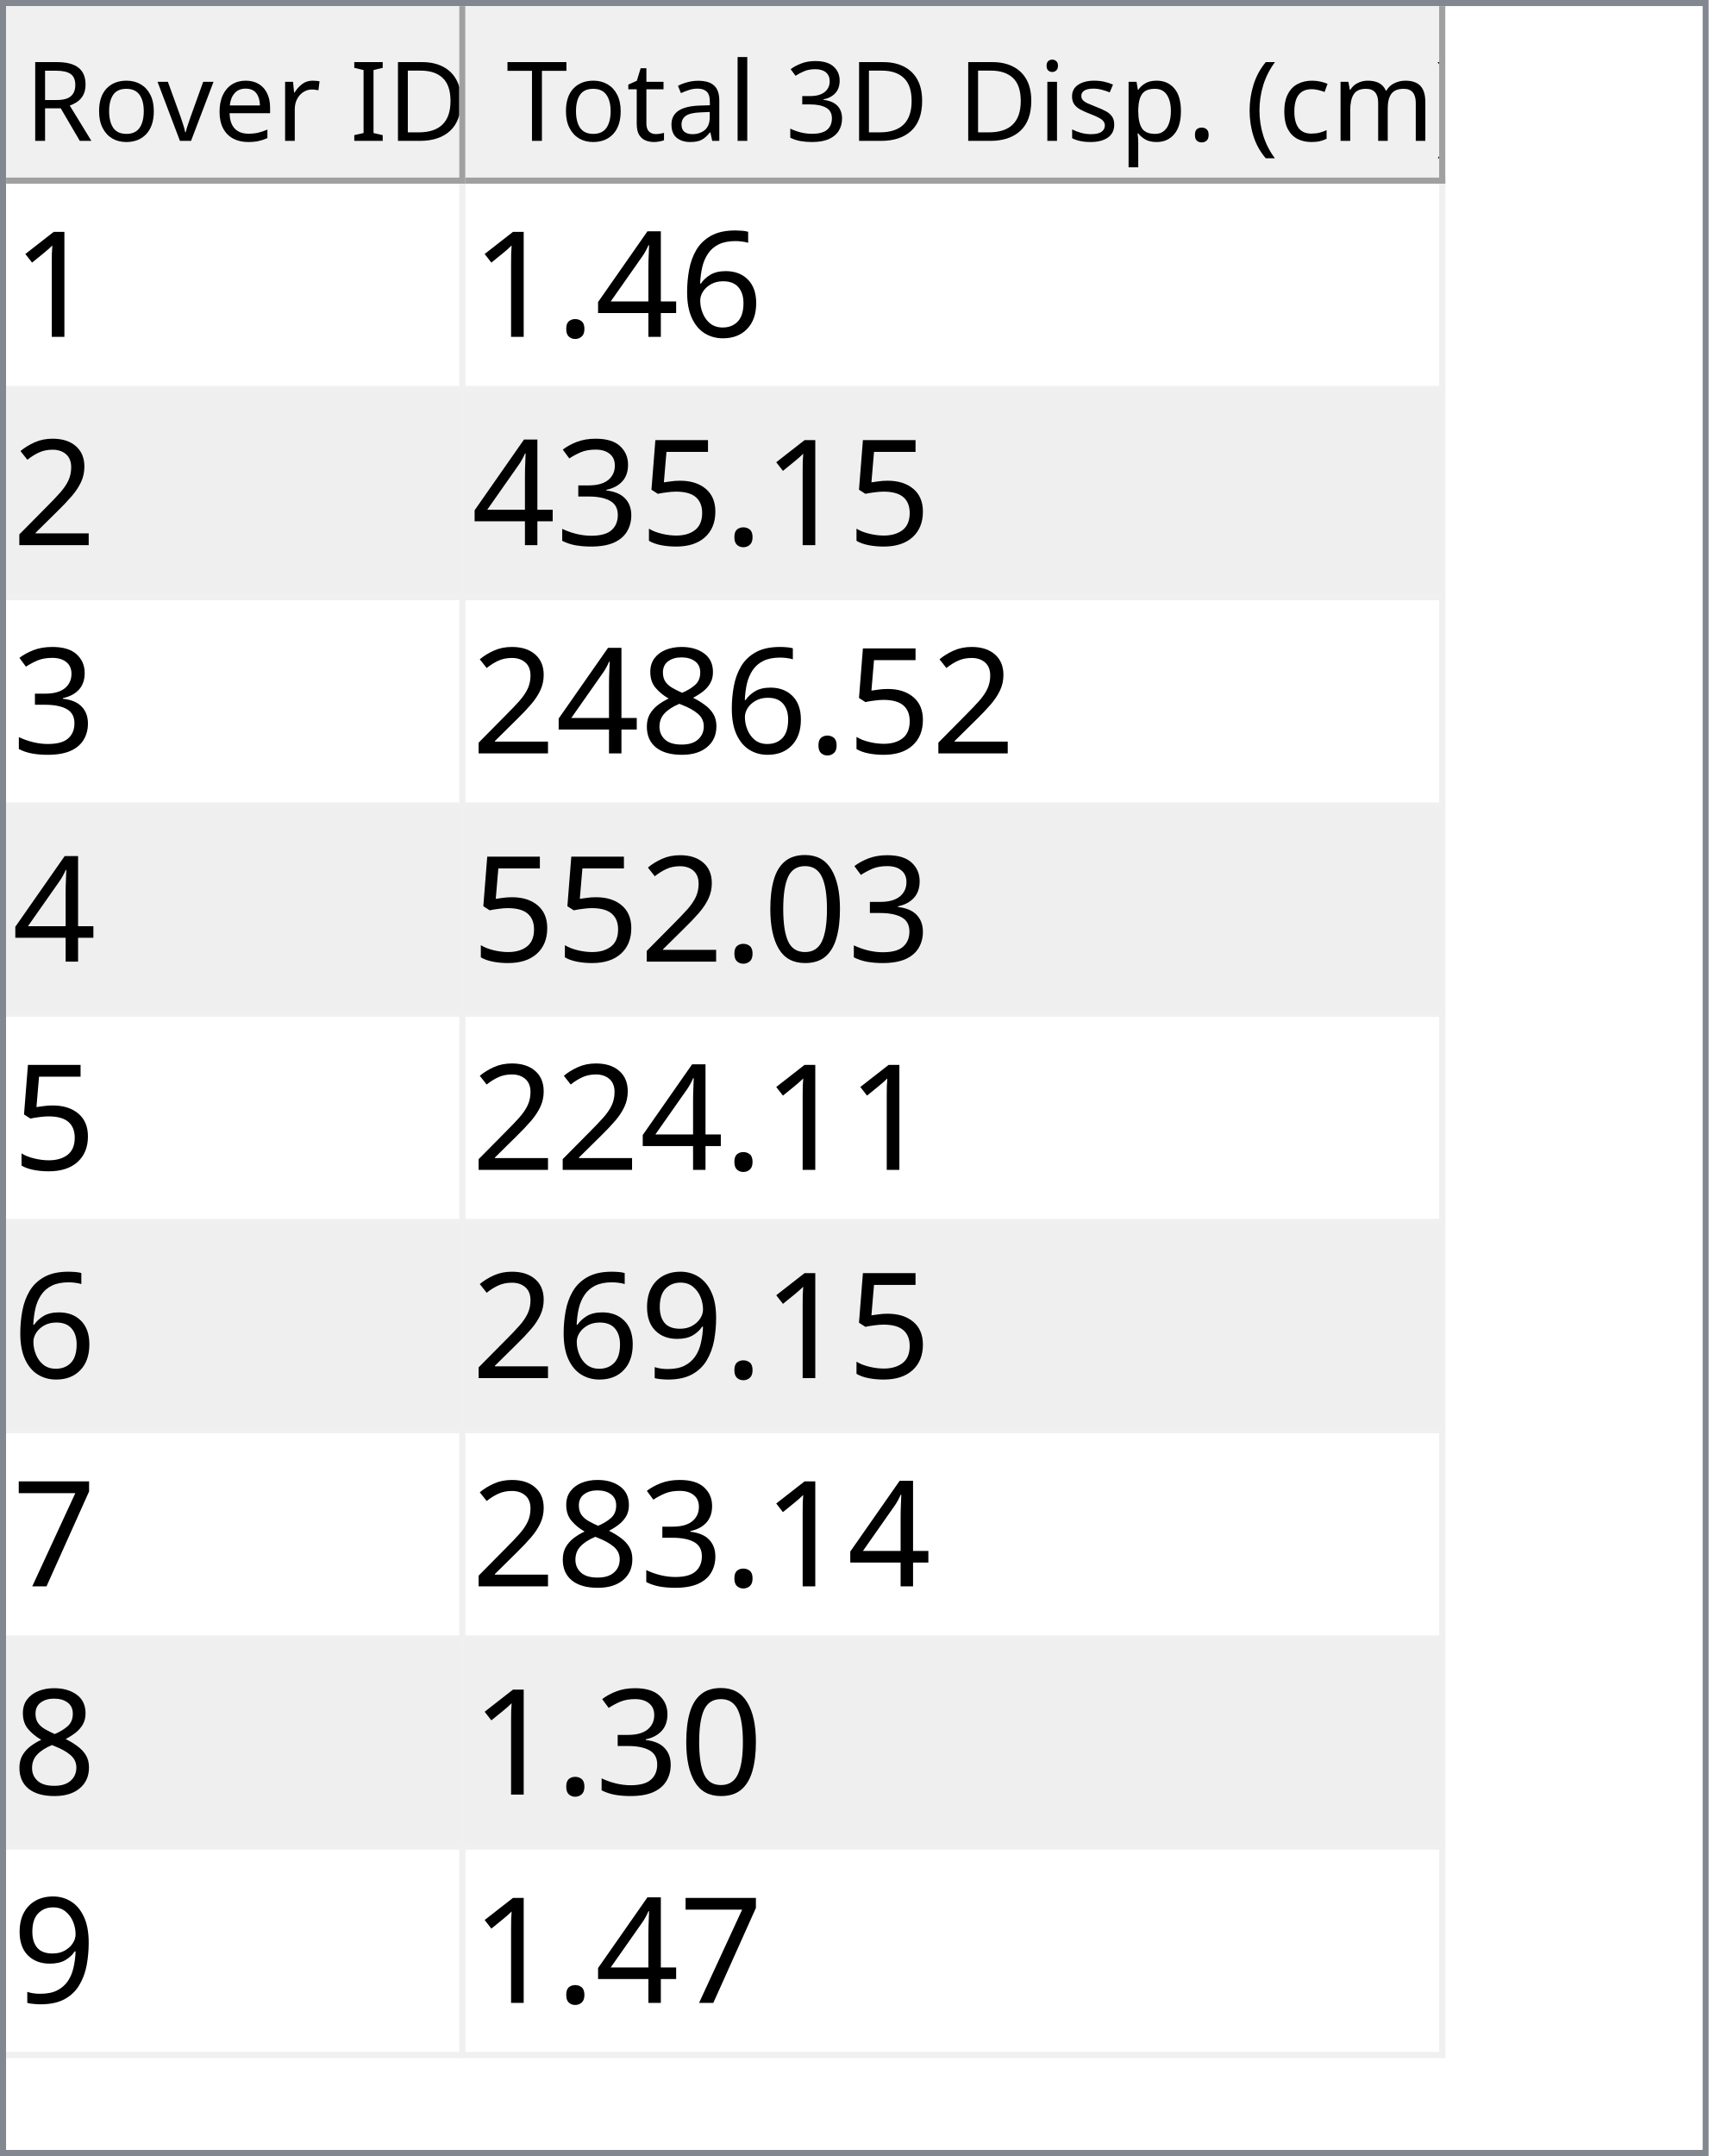
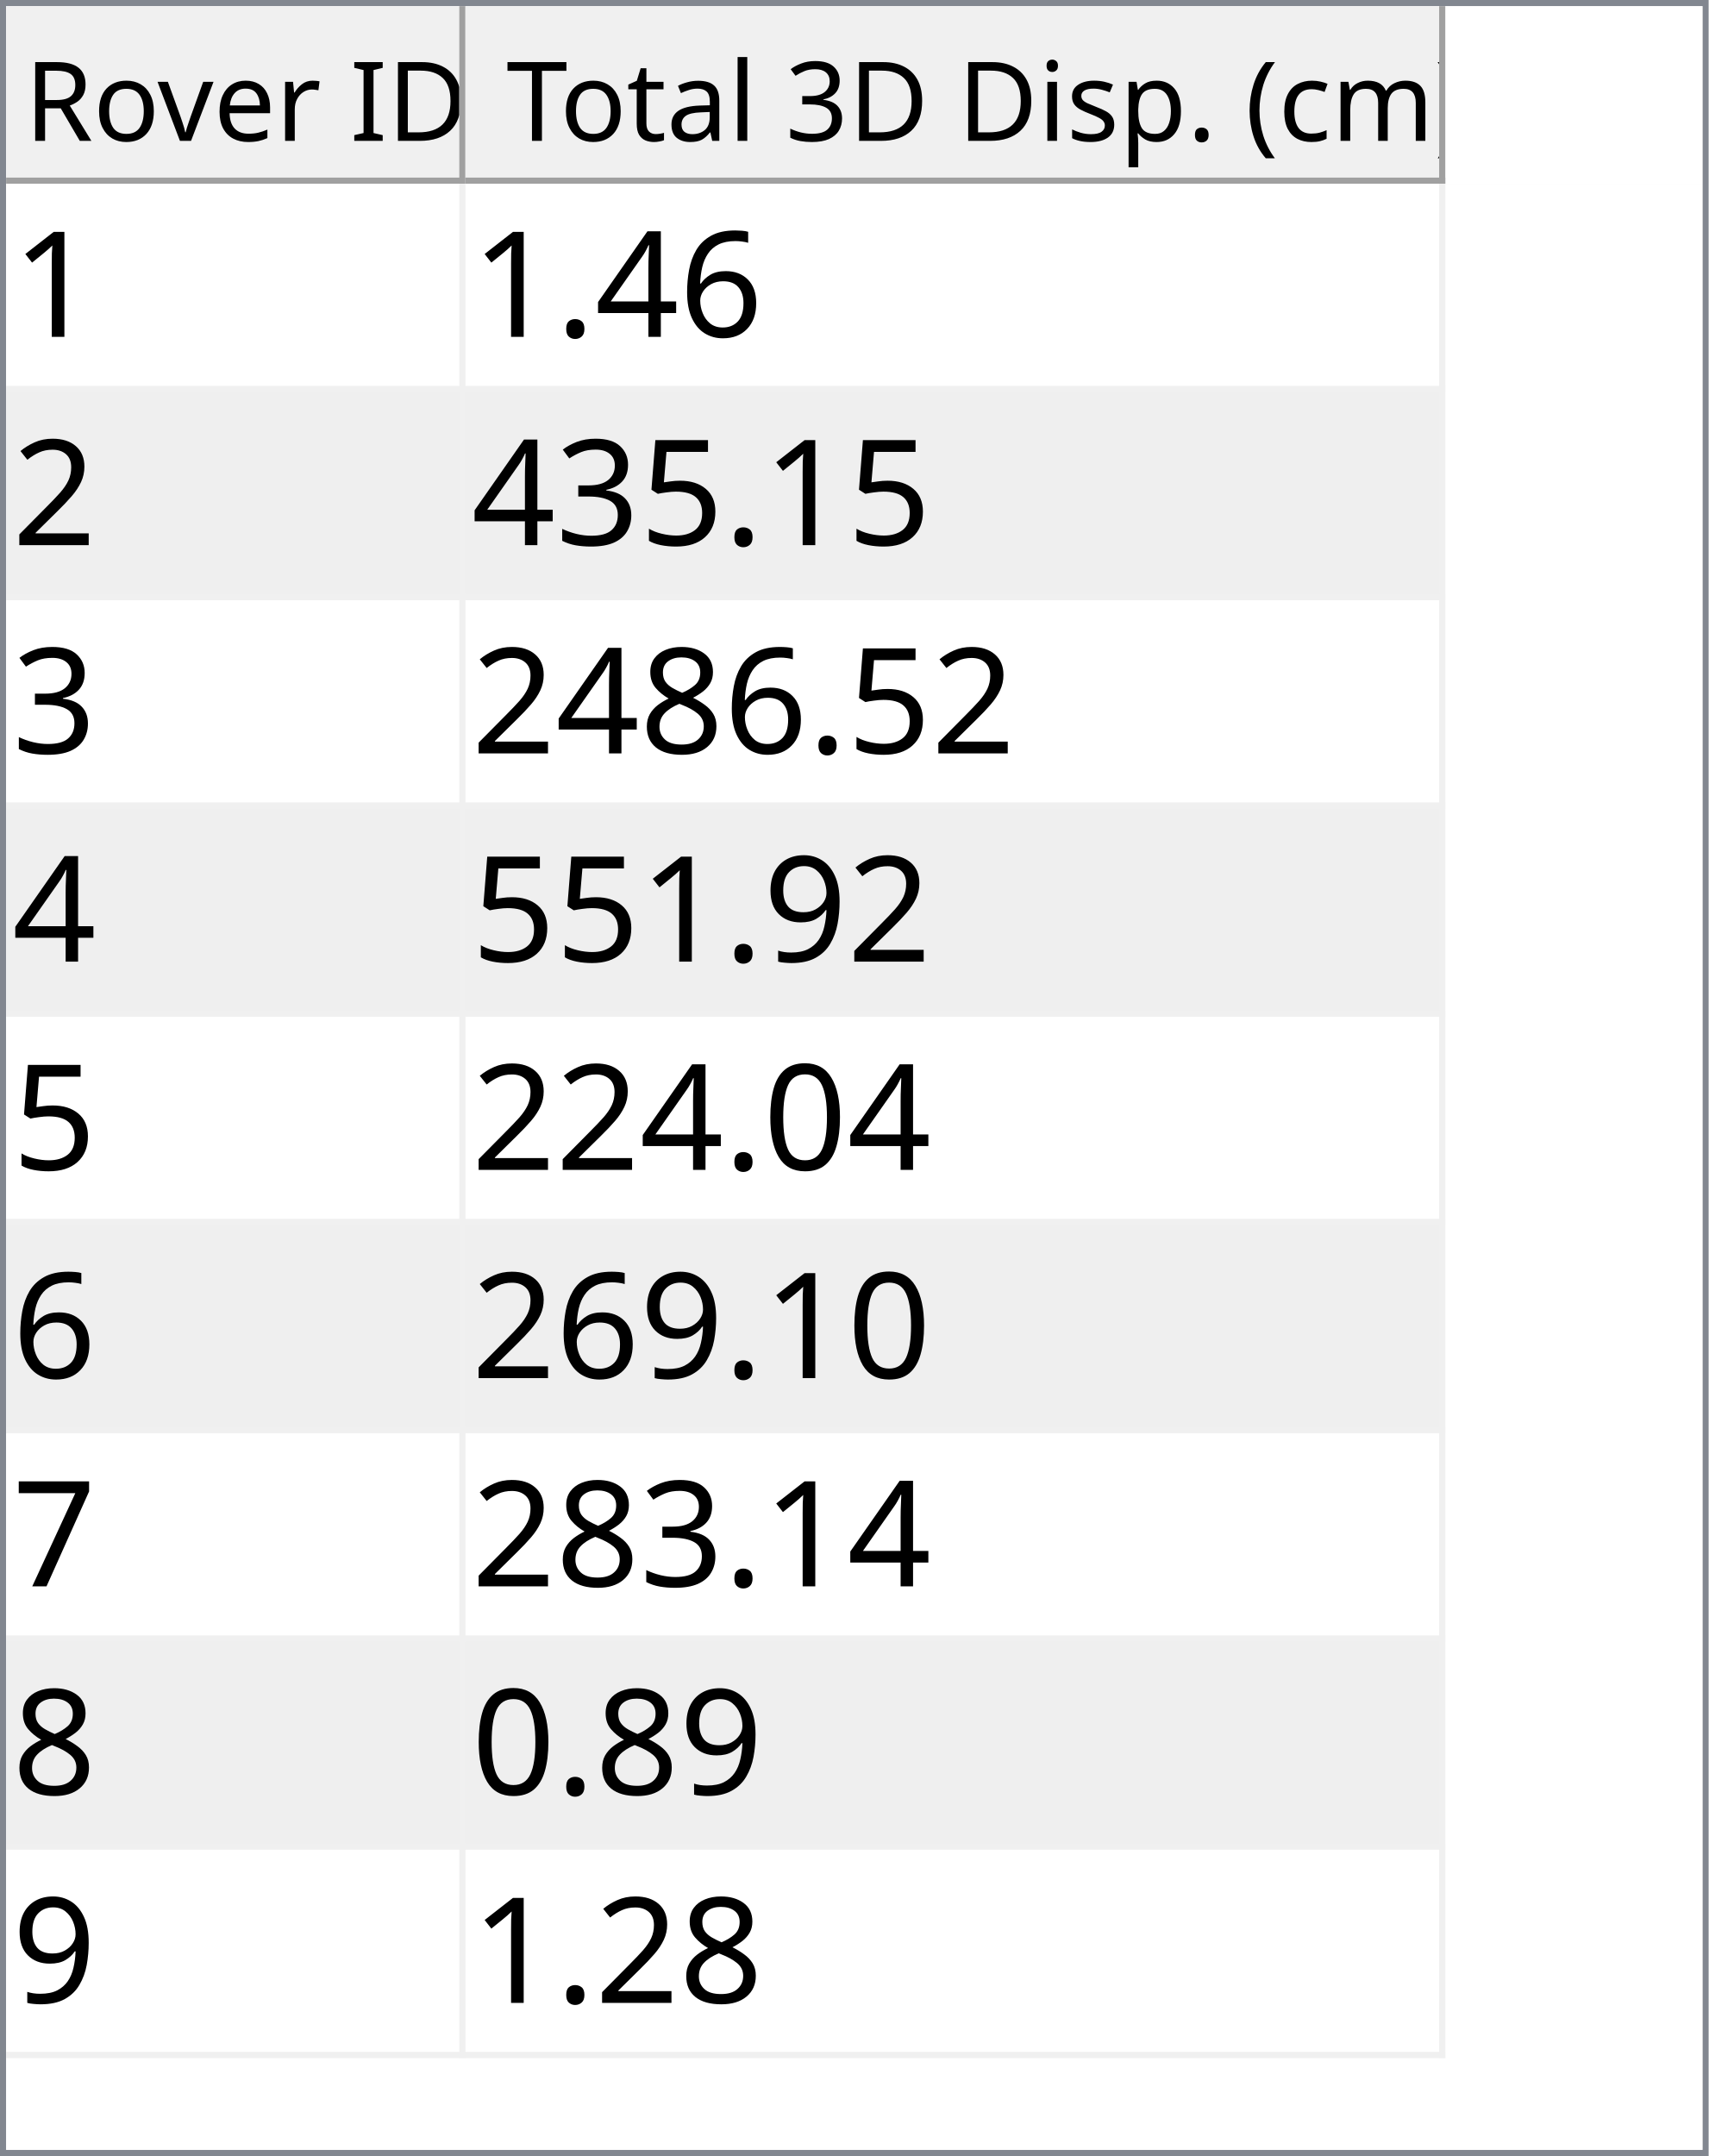
<svg xmlns="http://www.w3.org/2000/svg" style="fill-opacity:1; color-rendering:auto; color-interpolation:auto; text-rendering:auto; stroke:black; stroke-linecap:square; stroke-miterlimit:10; shape-rendering:auto; stroke-opacity:1; fill:black; stroke-dasharray:none; font-weight:normal; stroke-width:1; font-family:'Dialog'; font-style:normal; stroke-linejoin:miter; font-size:12px; stroke-dashoffset:0; image-rendering:auto;" width="279" height="352">
  <defs id="genericDefs" />
  <g>
    <defs id="defs1">
      <clipPath clipPathUnits="userSpaceOnUse" id="clipPath1">
        <path d="M0 0 L279 0 L279 352 L0 352 L0 0 Z" />
      </clipPath>
      <clipPath clipPathUnits="userSpaceOnUse" id="clipPath2">
        <path d="M0 0 L0 352 L279 352 L279 0 Z" />
      </clipPath>
      <clipPath clipPathUnits="userSpaceOnUse" id="clipPath3">
        <path d="M0 0 L0 29 L277 29 L277 0 Z" />
      </clipPath>
      <clipPath clipPathUnits="userSpaceOnUse" id="clipPath4">
        <path d="M0 0 L0 29 L75 29 L75 0 Z" />
      </clipPath>
      <clipPath clipPathUnits="userSpaceOnUse" id="clipPath5">
        <path d="M1 1 L1 28 L74 28 L74 1 Z" />
      </clipPath>
      <clipPath clipPathUnits="userSpaceOnUse" id="clipPath6">
        <path d="M0 0 L0 27 L73 27 L73 0 Z" />
      </clipPath>
      <clipPath clipPathUnits="userSpaceOnUse" id="clipPath7">
        <path d="M-0.5 -0.5 L-0.5 28.5 L74.5 28.5 L74.5 -0.5 Z" />
      </clipPath>
      <clipPath clipPathUnits="userSpaceOnUse" id="clipPath8">
        <path d="M0 0 L0 29 L160 29 L160 0 Z" />
      </clipPath>
      <clipPath clipPathUnits="userSpaceOnUse" id="clipPath9">
        <path d="M1 1 L1 28 L159 28 L159 1 Z" />
      </clipPath>
      <clipPath clipPathUnits="userSpaceOnUse" id="clipPath10">
        <path d="M0 0 L0 27 L158 27 L158 0 Z" />
      </clipPath>
      <clipPath clipPathUnits="userSpaceOnUse" id="clipPath11">
        <path d="M-0.5 -0.5 L-0.5 28.5 L159.5 28.5 L159.5 -0.5 Z" />
      </clipPath>
      <clipPath clipPathUnits="userSpaceOnUse" id="clipPath12">
        <path d="M0 0 L0 321 L277 321 L277 0 Z" />
      </clipPath>
      <clipPath clipPathUnits="userSpaceOnUse" id="clipPath13">
        <path d="M0 0 L0 306 L235 306 L235 0 Z" />
      </clipPath>
      <clipPath clipPathUnits="userSpaceOnUse" id="clipPath14">
        <path d="M-0.5 -0.5 L-0.5 305.5 L234.5 305.5 L234.5 -0.5 Z" />
      </clipPath>
      <clipPath clipPathUnits="userSpaceOnUse" id="clipPath15">
        <path d="M0 0 L0 33 L74 33 L74 0 Z" />
      </clipPath>
      <clipPath clipPathUnits="userSpaceOnUse" id="clipPath16">
        <path d="M0 0 L0 33 L159 33 L159 0 Z" />
      </clipPath>
      <font horiz-adv-x="64.551" id="font1">
        <font-face ascent="107.91" descent="25.098" units-per-em="100" style="font-style:normal; font-family:Segoe UI; font-weight:normal;" />
        <missing-glyph horiz-adv-x="64.551" d="M8.109 0 L8.109 68.266 L56.453 68.266 L56.453 0 L8.109 0 ZM15.328 7.234 L49.219 7.234 L49.219 61.031 L15.328 61.031 L15.328 7.234 Z" />
        <glyph unicode="D" horiz-adv-x="70.117" d="M9.188 0 L9.188 70.016 L28.516 70.016 Q65.531 70.016 65.531 35.891 Q65.531 19.672 55.25 9.836 Q44.969 0 27.734 0 L9.188 0 ZM17.391 62.594 L17.391 7.422 L27.828 7.422 Q41.609 7.422 49.273 14.797 Q56.938 22.172 56.938 35.688 Q56.938 62.594 28.328 62.594 L17.391 62.594 Z" />
        <glyph unicode="I" horiz-adv-x="26.611" d="M17.391 0 L9.188 0 L9.188 70.016 L17.391 70.016 L17.391 0 Z" />
        <glyph unicode=" " horiz-adv-x="27.393" d="" />
        <glyph unicode="r" horiz-adv-x="34.766" d="M34.188 41.891 Q32.078 43.5 28.125 43.5 Q23 43.5 19.555 38.672 Q16.109 33.844 16.109 25.484 L16.109 0 L8.109 0 L8.109 50 L16.109 50 L16.109 39.703 L16.312 39.703 Q18.016 44.969 21.531 47.922 Q25.047 50.875 29.391 50.875 Q32.516 50.875 34.188 50.203 L34.188 41.891 Z" />
        <glyph unicode="e" horiz-adv-x="52.295" d="M48.297 23 L12.984 23 Q13.188 14.656 17.484 10.109 Q21.781 5.562 29.297 5.562 Q37.75 5.562 44.828 11.141 L44.828 3.609 Q38.234 -1.172 27.391 -1.172 Q16.797 -1.172 10.742 5.641 Q4.688 12.453 4.688 24.812 Q4.688 36.469 11.305 43.82 Q17.922 51.172 27.734 51.172 Q37.547 51.172 42.922 44.828 Q48.297 38.484 48.297 27.203 L48.297 23 ZM40.094 29.781 Q40.047 36.719 36.75 40.578 Q33.453 44.438 27.594 44.438 Q21.922 44.438 17.969 40.383 Q14.016 36.328 13.094 29.781 L40.094 29.781 Z" />
        <glyph unicode="v" horiz-adv-x="47.9" d="M47.406 50 L27.484 0 L19.625 0 L0.688 50 L9.469 50 L22.172 13.672 Q23.578 9.672 23.922 6.688 L24.125 6.688 Q24.609 10.453 25.688 13.484 L38.969 50 L47.406 50 Z" />
        <glyph unicode="o" horiz-adv-x="58.594" d="M29 -1.172 Q17.922 -1.172 11.305 5.836 Q4.688 12.844 4.688 24.422 Q4.688 37.016 11.57 44.094 Q18.453 51.172 30.172 51.172 Q41.359 51.172 47.633 44.289 Q53.906 37.406 53.906 25.203 Q53.906 13.234 47.141 6.031 Q40.375 -1.172 29 -1.172 ZM29.594 44.438 Q21.875 44.438 17.383 39.188 Q12.891 33.938 12.891 24.703 Q12.891 15.828 17.43 10.695 Q21.969 5.562 29.594 5.562 Q37.359 5.562 41.531 10.594 Q45.703 15.625 45.703 24.906 Q45.703 34.281 41.531 39.359 Q37.359 44.438 29.594 44.438 Z" />
        <glyph unicode="R" horiz-adv-x="59.814" d="M59.375 0 L49.609 0 L37.891 19.625 Q36.281 22.359 34.766 24.289 Q33.25 26.219 31.664 27.438 Q30.078 28.656 28.25 29.219 Q26.422 29.781 24.125 29.781 L17.391 29.781 L17.391 0 L9.188 0 L9.188 70.016 L30.078 70.016 Q34.672 70.016 38.555 68.867 Q42.438 67.719 45.289 65.375 Q48.141 63.031 49.758 59.547 Q51.375 56.062 51.375 51.375 Q51.375 47.703 50.273 44.656 Q49.172 41.609 47.148 39.211 Q45.125 36.812 42.266 35.133 Q39.406 33.453 35.844 32.516 L35.844 32.328 Q37.594 31.547 38.891 30.547 Q40.188 29.547 41.359 28.18 Q42.531 26.812 43.68 25.078 Q44.828 23.344 46.234 21.047 L59.375 0 ZM17.391 62.594 L17.391 37.203 L28.516 37.203 Q31.594 37.203 34.203 38.133 Q36.812 39.062 38.719 40.797 Q40.625 42.531 41.703 45.047 Q42.781 47.562 42.781 50.688 Q42.781 56.297 39.141 59.445 Q35.5 62.594 28.609 62.594 L17.391 62.594 Z" />
        <glyph unicode=")" horiz-adv-x="30.176" d="M8.297 -15.922 L1.172 -15.922 Q16.406 2.344 16.406 26.812 Q16.406 51.469 1.078 70.016 L8.297 70.016 Q23.531 52.156 23.531 26.703 Q23.531 1.375 8.297 -15.922 Z" />
        <glyph unicode="m" horiz-adv-x="86.133" d="M79.109 0 L71.094 0 L71.094 28.719 Q71.094 37.016 68.531 40.727 Q65.969 44.438 59.906 44.438 Q54.781 44.438 51.195 39.75 Q47.609 35.062 47.609 28.516 L47.609 0 L39.594 0 L39.594 29.688 Q39.594 44.438 28.219 44.438 Q22.953 44.438 19.531 40.016 Q16.109 35.594 16.109 28.516 L16.109 0 L8.109 0 L8.109 50 L16.109 50 L16.109 42.094 L16.312 42.094 Q21.625 51.172 31.844 51.172 Q36.969 51.172 40.773 48.312 Q44.578 45.453 46 40.828 Q51.562 51.172 62.594 51.172 Q79.109 51.172 79.109 30.812 L79.109 0 Z" />
        <glyph unicode="c" horiz-adv-x="46.191" d="M42.188 2.297 Q36.422 -1.172 28.516 -1.172 Q17.828 -1.172 11.258 5.789 Q4.688 12.75 4.688 23.828 Q4.688 36.188 11.766 43.68 Q18.844 51.172 30.672 51.172 Q37.25 51.172 42.281 48.734 L42.281 40.531 Q36.719 44.438 30.375 44.438 Q22.703 44.438 17.797 38.945 Q12.891 33.453 12.891 24.516 Q12.891 15.719 17.508 10.641 Q22.125 5.562 29.891 5.562 Q36.422 5.562 42.188 9.906 L42.188 2.297 Z" />
        <glyph unicode="(" horiz-adv-x="30.176" d="M29.109 -15.922 L21.969 -15.922 Q6.844 1.375 6.844 26.703 Q6.844 52.156 21.969 70.016 L29.203 70.016 Q13.875 51.469 13.875 26.812 Q13.875 2.344 29.109 -15.922 Z" />
        <glyph unicode="." horiz-adv-x="21.68" d="M10.891 -1.078 Q8.641 -1.078 7.055 0.539 Q5.469 2.156 5.469 4.391 Q5.469 6.641 7.055 8.273 Q8.641 9.906 10.891 9.906 Q13.188 9.906 14.797 8.273 Q16.406 6.641 16.406 4.391 Q16.406 2.156 14.797 0.539 Q13.188 -1.078 10.891 -1.078 Z" />
        <glyph unicode="p" horiz-adv-x="58.789" d="M16.312 7.234 L16.109 7.234 L16.109 -23 L8.109 -23 L8.109 50 L16.109 50 L16.109 41.219 L16.312 41.219 Q22.219 51.172 33.594 51.172 Q43.266 51.172 48.688 44.461 Q54.109 37.75 54.109 26.469 Q54.109 13.922 48 6.375 Q41.891 -1.172 31.297 -1.172 Q21.578 -1.172 16.312 7.234 ZM16.109 27.391 L16.109 20.406 Q16.109 14.203 20.141 9.883 Q24.172 5.562 30.375 5.562 Q37.641 5.562 41.773 11.133 Q45.906 16.703 45.906 26.609 Q45.906 34.969 42.047 39.703 Q38.188 44.438 31.594 44.438 Q24.609 44.438 20.359 39.578 Q16.109 34.719 16.109 27.391 Z" />
        <glyph unicode="s" horiz-adv-x="42.432" d="M5.078 1.812 L5.078 10.406 Q11.625 5.562 19.484 5.562 Q30.031 5.562 30.031 12.594 Q30.031 14.594 29.125 15.992 Q28.219 17.391 26.68 18.461 Q25.141 19.531 23.07 20.383 Q21 21.234 18.609 22.172 Q15.281 23.484 12.766 24.828 Q10.25 26.172 8.57 27.859 Q6.891 29.547 6.031 31.695 Q5.172 33.844 5.172 36.719 Q5.172 40.234 6.789 42.945 Q8.406 45.656 11.086 47.484 Q13.766 49.312 17.211 50.242 Q20.656 51.172 24.312 51.172 Q30.812 51.172 35.938 48.922 L35.938 40.828 Q30.422 44.438 23.25 44.438 Q21 44.438 19.195 43.922 Q17.391 43.406 16.094 42.477 Q14.797 41.547 14.086 40.258 Q13.375 38.969 13.375 37.406 Q13.375 35.453 14.086 34.133 Q14.797 32.812 16.164 31.789 Q17.531 30.766 19.484 29.938 Q21.438 29.109 23.922 28.125 Q27.25 26.859 29.883 25.516 Q32.516 24.172 34.375 22.484 Q36.234 20.797 37.234 18.602 Q38.234 16.406 38.234 13.375 Q38.234 9.672 36.602 6.938 Q34.969 4.203 32.234 2.398 Q29.5 0.594 25.93 -0.289 Q22.359 -1.172 18.453 -1.172 Q10.75 -1.172 5.078 1.812 Z" />
        <glyph unicode="i" horiz-adv-x="24.219" d="M12.203 62.703 Q10.062 62.703 8.547 64.164 Q7.031 65.625 7.031 67.875 Q7.031 70.125 8.547 71.609 Q10.062 73.094 12.203 73.094 Q14.406 73.094 15.945 71.609 Q17.484 70.125 17.484 67.875 Q17.484 65.719 15.945 64.211 Q14.406 62.703 12.203 62.703 ZM16.109 0 L8.109 0 L8.109 50 L16.109 50 L16.109 0 Z" />
        <glyph unicode="3" horiz-adv-x="53.906" d="M46.531 19.828 Q46.531 15.094 44.75 11.211 Q42.969 7.328 39.719 4.57 Q36.469 1.812 31.93 0.297 Q27.391 -1.219 21.922 -1.219 Q11.922 -1.219 6 2.594 L6 11.188 Q13.094 5.609 22.219 5.609 Q25.875 5.609 28.828 6.539 Q31.781 7.469 33.906 9.227 Q36.031 10.984 37.18 13.477 Q38.328 15.969 38.328 19.094 Q38.328 32.812 18.797 32.812 L12.984 32.812 L12.984 39.594 L18.5 39.594 Q35.797 39.594 35.797 52.484 Q35.797 64.406 22.609 64.406 Q15.188 64.406 8.688 59.422 L8.688 67.188 Q15.375 71.188 24.609 71.188 Q29 71.188 32.57 69.969 Q36.141 68.75 38.68 66.555 Q41.219 64.359 42.609 61.281 Q44 58.203 44 54.5 Q44 40.672 30.031 36.719 L30.031 36.531 Q33.594 36.141 36.625 34.797 Q39.656 33.453 41.852 31.305 Q44.047 29.156 45.289 26.25 Q46.531 23.344 46.531 19.828 Z" />
        <glyph unicode="l" horiz-adv-x="24.219" d="M16.109 0 L8.109 0 L8.109 74.031 L16.109 74.031 L16.109 0 Z" />
        <glyph unicode="a" horiz-adv-x="50.879" d="M43.891 0 L35.891 0 L35.891 7.812 L35.688 7.812 Q30.469 -1.172 20.312 -1.172 Q12.844 -1.172 8.617 2.781 Q4.391 6.734 4.391 13.281 Q4.391 27.297 20.906 29.594 L35.891 31.688 Q35.891 44.438 25.594 44.438 Q16.547 44.438 9.281 38.281 L9.281 46.484 Q16.656 51.172 26.266 51.172 Q43.891 51.172 43.891 32.516 L43.891 0 ZM35.891 25.297 L23.828 23.641 Q18.266 22.859 15.43 20.875 Q12.594 18.891 12.594 13.875 Q12.594 10.203 15.211 7.883 Q17.828 5.562 22.172 5.562 Q28.125 5.562 32.008 9.742 Q35.891 13.922 35.891 20.312 L35.891 25.297 Z" />
        <glyph unicode="t" horiz-adv-x="33.887" d="M31.297 0.484 Q28.469 -1.078 23.828 -1.078 Q10.688 -1.078 10.688 13.578 L10.688 43.172 L2.094 43.172 L2.094 50 L10.688 50 L10.688 62.203 L18.703 64.797 L18.703 50 L31.297 50 L31.297 43.172 L18.703 43.172 L18.703 14.984 Q18.703 9.969 20.414 7.82 Q22.125 5.672 26.078 5.672 Q29.109 5.672 31.297 7.328 L31.297 0.484 Z" />
        <glyph unicode="T" horiz-adv-x="52.393" d="M50.594 62.594 L30.375 62.594 L30.375 0 L22.172 0 L22.172 62.594 L2 62.594 L2 70.016 L50.594 70.016 L50.594 62.594 Z" />
      </font>
      <font horiz-adv-x="75.0" id="font2">
        <font-face ascent="100.537" descent="21.973" units-per-em="100" style="font-style:normal; font-family:sans-serif; font-weight:normal;" />
        <missing-glyph horiz-adv-x="75.0" d="M12.5 0 L12.5 62.5 L62.5 62.5 L62.5 0 L12.5 0 ZM14.062 1.562 L60.938 1.562 L60.938 60.938 L14.062 60.938 L14.062 1.562 Z" />
        <glyph unicode="1" horiz-adv-x="55.615" d="M37.25 0 L28.469 0 L28.469 56 Q25.297 52.984 20.141 49.953 Q14.984 46.922 10.891 45.406 L10.891 53.906 Q18.266 57.375 23.781 62.305 Q29.297 67.234 31.594 71.875 L37.25 71.875 L37.25 0 Z" />
        <glyph unicode="6" horiz-adv-x="55.615" d="M49.75 54.047 L41.016 53.375 Q39.844 58.547 37.703 60.891 Q34.125 64.656 28.906 64.656 Q24.703 64.656 21.531 62.312 Q17.391 59.281 14.992 53.469 Q12.594 47.656 12.5 36.922 Q15.672 41.75 20.266 44.094 Q24.859 46.438 29.891 46.438 Q38.672 46.438 44.852 39.969 Q51.031 33.5 51.031 23.25 Q51.031 16.5 48.125 10.719 Q45.219 4.938 40.141 1.859 Q35.062 -1.219 28.609 -1.219 Q17.625 -1.219 10.695 6.859 Q3.766 14.938 3.766 33.5 Q3.766 54.25 11.422 63.672 Q18.109 71.875 29.438 71.875 Q37.891 71.875 43.289 67.141 Q48.688 62.406 49.75 54.047 ZM13.875 23.188 Q13.875 18.656 15.797 14.508 Q17.719 10.359 21.188 8.18 Q24.656 6 28.469 6 Q34.031 6 38.039 10.492 Q42.047 14.984 42.047 22.703 Q42.047 30.125 38.086 34.398 Q34.125 38.672 28.125 38.672 Q22.172 38.672 18.023 34.398 Q13.875 30.125 13.875 23.188 Z" />
        <glyph unicode="4" horiz-adv-x="55.615" d="M32.328 0 L32.328 17.141 L1.266 17.141 L1.266 25.203 L33.938 71.578 L41.109 71.578 L41.109 25.203 L50.781 25.203 L50.781 17.141 L41.109 17.141 L41.109 0 L32.328 0 ZM32.328 25.203 L32.328 57.469 L9.906 25.203 L32.328 25.203 Z" />
        <glyph unicode="." horiz-adv-x="27.783" d="M9.078 0 L9.078 10.016 L19.094 10.016 L19.094 0 L9.078 0 Z" />
        <glyph unicode="2" horiz-adv-x="55.615" d="M50.344 8.453 L50.344 0 L3.031 0 Q2.938 3.172 4.047 6.109 Q5.859 10.938 9.836 15.625 Q13.812 20.312 21.344 26.469 Q33.016 36.031 37.117 41.625 Q41.219 47.219 41.219 52.203 Q41.219 57.422 37.477 61.008 Q33.734 64.594 27.734 64.594 Q21.391 64.594 17.578 60.789 Q13.766 56.984 13.719 50.25 L4.688 51.172 Q5.609 61.281 11.664 66.578 Q17.719 71.875 27.938 71.875 Q38.234 71.875 44.242 66.164 Q50.25 60.453 50.25 52 Q50.25 47.703 48.492 43.555 Q46.734 39.406 42.656 34.812 Q38.578 30.219 29.109 22.219 Q21.188 15.578 18.945 13.211 Q16.703 10.844 15.234 8.453 L50.344 8.453 Z" />
        <glyph unicode="5" horiz-adv-x="55.615" d="M4.156 18.75 L13.375 19.531 Q14.406 12.797 18.141 9.398 Q21.875 6 27.156 6 Q33.5 6 37.891 10.789 Q42.281 15.578 42.281 23.484 Q42.281 31 38.062 35.352 Q33.844 39.703 27 39.703 Q22.75 39.703 19.336 37.773 Q15.922 35.844 13.969 32.766 L5.719 33.844 L12.641 70.609 L48.25 70.609 L48.25 62.203 L19.672 62.203 L15.828 42.969 Q22.266 47.469 29.344 47.469 Q38.719 47.469 45.164 40.969 Q51.609 34.469 51.609 24.266 Q51.609 14.547 45.953 7.469 Q39.062 -1.219 27.156 -1.219 Q17.391 -1.219 11.211 4.25 Q5.031 9.719 4.156 18.75 Z" />
        <glyph unicode="3" horiz-adv-x="55.615" d="M4.203 18.891 L12.984 20.062 Q14.5 12.594 18.141 9.297 Q21.781 6 27 6 Q33.203 6 37.477 10.297 Q41.75 14.594 41.75 20.953 Q41.75 27 37.797 30.93 Q33.844 34.859 27.734 34.859 Q25.25 34.859 21.531 33.891 L22.516 41.609 Q23.391 41.5 23.922 41.5 Q29.547 41.5 34.039 44.43 Q38.531 47.359 38.531 53.469 Q38.531 58.297 35.258 61.477 Q31.984 64.656 26.812 64.656 Q21.688 64.656 18.266 61.43 Q14.844 58.203 13.875 51.766 L5.078 53.328 Q6.688 62.156 12.398 67.016 Q18.109 71.875 26.609 71.875 Q32.469 71.875 37.398 69.359 Q42.328 66.844 44.945 62.5 Q47.562 58.156 47.562 53.266 Q47.562 48.641 45.07 44.828 Q42.578 41.016 37.703 38.766 Q44.047 37.312 47.562 32.695 Q51.078 28.078 51.078 21.141 Q51.078 11.766 44.242 5.25 Q37.406 -1.266 26.953 -1.266 Q17.531 -1.266 11.305 4.352 Q5.078 9.969 4.203 18.891 Z" />
        <glyph unicode="8" horiz-adv-x="55.615" d="M17.672 38.812 Q12.203 40.828 9.57 44.539 Q6.938 48.25 6.938 53.422 Q6.938 61.234 12.555 66.555 Q18.172 71.875 27.484 71.875 Q36.859 71.875 42.578 66.43 Q48.297 60.984 48.297 53.172 Q48.297 48.188 45.68 44.508 Q43.062 40.828 37.75 38.812 Q44.344 36.672 47.781 31.883 Q51.219 27.094 51.219 20.453 Q51.219 11.281 44.727 5.031 Q38.234 -1.219 27.641 -1.219 Q17.047 -1.219 10.547 5.055 Q4.047 11.328 4.047 20.703 Q4.047 27.688 7.594 32.398 Q11.141 37.109 17.672 38.812 ZM15.922 53.719 Q15.922 48.641 19.195 45.414 Q22.469 42.188 27.688 42.188 Q32.766 42.188 36.016 45.383 Q39.266 48.578 39.266 53.219 Q39.266 58.062 35.914 61.359 Q32.562 64.656 27.594 64.656 Q22.562 64.656 19.242 61.43 Q15.922 58.203 15.922 53.719 ZM13.094 20.656 Q13.094 16.891 14.875 13.375 Q16.656 9.859 20.172 7.93 Q23.688 6 27.734 6 Q34.031 6 38.133 10.055 Q42.234 14.109 42.234 20.359 Q42.234 26.703 38.016 30.859 Q33.797 35.016 27.438 35.016 Q21.234 35.016 17.164 30.914 Q13.094 26.812 13.094 20.656 Z" />
+         <glyph unicode="9" horiz-adv-x="55.615" d="M5.469 16.547 L13.922 17.328 Q14.984 11.375 18.016 8.688 Q21.047 6 25.781 6 Q29.828 6 32.883 7.859 Q35.938 9.719 37.891 12.82 Q39.844 15.922 41.164 21.195 Q42.484 26.469 42.484 31.938 Q42.484 32.516 42.438 33.688 Q39.797 29.5 35.234 26.883 Q30.672 24.266 25.344 24.266 Q16.453 24.266 10.305 30.711 Q4.156 37.156 4.156 47.703 Q4.156 58.594 10.578 65.234 Q17 71.875 26.656 71.875 Q33.641 71.875 39.43 68.117 Q45.219 64.359 48.219 57.398 Q51.219 50.438 51.219 37.25 Q51.219 23.531 48.242 15.406 Q45.266 7.281 39.383 3.031 Q33.5 -1.219 25.594 -1.219 Q17.188 -1.219 11.867 3.445 Q6.547 8.109 5.469 16.547 ZM41.453 48.141 Q41.453 55.719 37.43 60.156 Q33.406 64.594 27.734 64.594 Q21.875 64.594 17.531 59.812 Q13.188 55.031 13.188 47.406 Q13.188 40.578 17.312 36.305 Q21.438 32.031 27.484 32.031 Q33.594 32.031 37.523 36.305 Q41.453 40.578 41.453 48.141 Z" />
        <glyph unicode="0" horiz-adv-x="55.615" d="M4.156 35.297 Q4.156 48 6.766 55.742 Q9.375 63.484 14.523 67.68 Q19.672 71.875 27.484 71.875 Q33.25 71.875 37.594 69.555 Q41.938 67.234 44.773 62.867 Q47.609 58.5 49.219 52.227 Q50.828 45.953 50.828 35.297 Q50.828 22.703 48.242 14.969 Q45.656 7.234 40.508 3.008 Q35.359 -1.219 27.484 -1.219 Q17.141 -1.219 11.234 6.203 Q4.156 15.141 4.156 35.297 ZM13.188 35.297 Q13.188 17.672 17.312 11.836 Q21.438 6 27.484 6 Q33.547 6 37.672 11.859 Q41.797 17.719 41.797 35.297 Q41.797 52.984 37.672 58.789 Q33.547 64.594 27.391 64.594 Q21.344 64.594 17.719 59.469 Q13.188 52.938 13.188 35.297 Z" />
-         <glyph unicode="9" horiz-adv-x="55.615" d="M5.469 16.547 L13.922 17.328 Q14.984 11.375 18.016 8.688 Q21.047 6 25.781 6 Q29.828 6 32.883 7.859 Q35.938 9.719 37.891 12.82 Q39.844 15.922 41.164 21.195 Q42.484 26.469 42.484 31.938 Q42.484 32.516 42.438 33.688 Q39.797 29.5 35.234 26.883 Q30.672 24.266 25.344 24.266 Q16.453 24.266 10.305 30.711 Q4.156 37.156 4.156 47.703 Q4.156 58.594 10.578 65.234 Q17 71.875 26.656 71.875 Q33.641 71.875 39.43 68.117 Q45.219 64.359 48.219 57.398 Q51.219 50.438 51.219 37.25 Q51.219 23.531 48.242 15.406 Q45.266 7.281 39.383 3.031 Q33.5 -1.219 25.594 -1.219 Q17.188 -1.219 11.867 3.445 Q6.547 8.109 5.469 16.547 ZM41.453 48.141 Q41.453 55.719 37.43 60.156 Q33.406 64.594 27.734 64.594 Q21.875 64.594 17.531 59.812 Q13.188 55.031 13.188 47.406 Q13.188 40.578 17.312 36.305 Q21.438 32.031 27.484 32.031 Q33.594 32.031 37.523 36.305 Q41.453 40.578 41.453 48.141 Z" />
        <glyph unicode="7" horiz-adv-x="55.615" d="M4.734 62.203 L4.734 70.656 L51.078 70.656 L51.078 63.812 Q44.234 56.547 37.523 44.484 Q30.812 32.422 27.156 19.672 Q24.516 10.688 23.781 0 L14.75 0 Q14.891 8.453 18.062 20.414 Q21.234 32.375 27.172 43.484 Q33.109 54.594 39.797 62.203 L4.734 62.203 Z" />
      </font>
    </defs>
    <g style="fill:white; stroke:white;">
      <rect x="0" y="0" width="279" style="clip-path:url(#clipPath1); stroke:none;" height="352" />
    </g>
    <g style="fill:white; text-rendering:optimizeSpeed; color-rendering:optimizeSpeed; image-rendering:optimizeSpeed; shape-rendering:crispEdges; stroke:white; color-interpolation:sRGB;">
      <rect x="0" width="279" height="352" y="0" style="stroke:none;" />
      <path style="stroke:none;" d="M0 353 L279 353 L279 0 L0 0 Z" />
    </g>
    <g style="fill:rgb(240,240,240); font-size:18px; font-family:'Segoe UI'; stroke:rgb(240,240,240);">
      <rect x="0" y="0" width="279" style="clip-path:url(#clipPath2); stroke:none;" height="352" />
    </g>
    <g style="fill:rgb(130,135,144); font-size:18px; font-family:'Segoe UI'; stroke:rgb(130,135,144);">
      <path d="M0 0 L279 0 L279 352 L0 352 L0 0 ZM1 1 L278 1 L278 351 L1 351 L1 1 Z" style="fill-rule:evenodd; clip-path:url(#clipPath2); stroke:none;" />
    </g>
    <g style="fill:white; font-size:18px; font-family:'Segoe UI'; stroke:white;" transform="translate(1,1)">
      <rect x="0" y="0" width="277" style="clip-path:url(#clipPath3); stroke:none;" height="29" />
    </g>
    <g style="fill:rgb(240,240,240); font-size:18px; font-family:'Segoe UI'; stroke:rgb(240,240,240);" transform="translate(1,1)">
      <rect x="0" y="0" width="75" style="clip-path:url(#clipPath4); stroke:none;" height="29" />
    </g>
    <g style="font-family:'Segoe UI'; font-size:18px;" transform="translate(2,2)">
      <text x="2" xml:space="preserve" y="21" style="clip-path:url(#clipPath6); stroke:none;">Rover ID</text>
    </g>
    <g transform="translate(1.5,1.5)" style="fill:rgb(160,160,160); font-size:18px; font-family:'Segoe UI'; stroke:rgb(160,160,160); stroke-linejoin:bevel;">
      <line x1="74" x2="74" y1="0" style="fill:none; clip-path:url(#clipPath7);" y2="28" />
    </g>
    <g transform="matrix(1,0,0,1,1,1) translate(0.5,0.5)" style="fill:rgb(160,160,160); font-size:18px; font-family:'Segoe UI'; stroke:rgb(160,160,160); stroke-linejoin:bevel;">
      <line x1="0" x2="74" y1="28" style="fill:none; clip-path:url(#clipPath7);" y2="28" />
    </g>
    <g style="fill:rgb(240,240,240); font-size:18px; font-family:'Segoe UI'; stroke:rgb(240,240,240);" transform="translate(76,1)">
      <rect x="0" y="0" width="160" style="clip-path:url(#clipPath8); stroke:none;" height="29" />
    </g>
    <g style="font-family:'Segoe UI'; font-size:18px;" transform="translate(77,2)">
      <text x="1" xml:space="preserve" y="21" style="clip-path:url(#clipPath10); stroke:none;"> Total 3D Disp. (cm)</text>
    </g>
    <g transform="translate(76.5,1.5)" style="fill:rgb(160,160,160); font-size:18px; font-family:'Segoe UI'; stroke:rgb(160,160,160); stroke-linejoin:bevel;">
      <line x1="159" x2="159" y1="0" style="fill:none; clip-path:url(#clipPath11);" y2="28" />
    </g>
    <g transform="matrix(1,0,0,1,76,1) translate(0.5,0.5)" style="fill:rgb(160,160,160); font-size:18px; font-family:'Segoe UI'; stroke:rgb(160,160,160); stroke-linejoin:bevel;">
      <line x1="0" x2="159" y1="28" style="fill:none; clip-path:url(#clipPath11);" y2="28" />
    </g>
    <g style="fill:white; font-size:18px; font-family:'Segoe UI'; stroke:white;" transform="translate(1,30)">
      <rect x="0" y="0" width="277" style="clip-path:url(#clipPath12); stroke:none;" height="321" />
    </g>
    <g style="fill:rgb(240,240,240); font-size:24px; font-family:sans-serif; stroke:rgb(240,240,240);" transform="translate(1,30)">
      <rect x="0" y="0" width="235" style="clip-path:url(#clipPath13); stroke:none;" height="306" />
      <line transform="translate(0.5,0.5)" x1="0" x2="234" y1="33" style="clip-path:url(#clipPath14); fill:none; stroke-linejoin:bevel;" y2="33" />
    </g>
    <g transform="matrix(1,0,0,1,1,30) translate(0.5,0.5)" style="fill:rgb(240,240,240); font-size:24px; font-family:sans-serif; stroke:rgb(240,240,240); stroke-linejoin:bevel;">
      <line x1="0" x2="234" y1="67" style="fill:none; clip-path:url(#clipPath14);" y2="67" />
    </g>
    <g transform="matrix(1,0,0,1,1,30) translate(0.5,0.5)" style="fill:rgb(240,240,240); font-size:24px; font-family:sans-serif; stroke:rgb(240,240,240); stroke-linejoin:bevel;">
      <line x1="0" x2="234" y1="101" style="fill:none; clip-path:url(#clipPath14);" y2="101" />
    </g>
    <g transform="matrix(1,0,0,1,1,30) translate(0.5,0.5)" style="fill:rgb(240,240,240); font-size:24px; font-family:sans-serif; stroke:rgb(240,240,240); stroke-linejoin:bevel;">
      <line x1="0" x2="234" y1="135" style="fill:none; clip-path:url(#clipPath14);" y2="135" />
    </g>
    <g transform="matrix(1,0,0,1,1,30) translate(0.5,0.5)" style="fill:rgb(240,240,240); font-size:24px; font-family:sans-serif; stroke:rgb(240,240,240); stroke-linejoin:bevel;">
      <line x1="0" x2="234" y1="169" style="fill:none; clip-path:url(#clipPath14);" y2="169" />
    </g>
    <g transform="matrix(1,0,0,1,1,30) translate(0.5,0.5)" style="fill:rgb(240,240,240); font-size:24px; font-family:sans-serif; stroke:rgb(240,240,240); stroke-linejoin:bevel;">
      <line x1="0" x2="234" y1="203" style="fill:none; clip-path:url(#clipPath14);" y2="203" />
    </g>
    <g transform="matrix(1,0,0,1,1,30) translate(0.5,0.5)" style="fill:rgb(240,240,240); font-size:24px; font-family:sans-serif; stroke:rgb(240,240,240); stroke-linejoin:bevel;">
      <line x1="0" x2="234" y1="237" style="fill:none; clip-path:url(#clipPath14);" y2="237" />
    </g>
    <g transform="matrix(1,0,0,1,1,30) translate(0.5,0.5)" style="fill:rgb(240,240,240); font-size:24px; font-family:sans-serif; stroke:rgb(240,240,240); stroke-linejoin:bevel;">
      <line x1="0" x2="234" y1="271" style="fill:none; clip-path:url(#clipPath14);" y2="271" />
    </g>
    <g transform="matrix(1,0,0,1,1,30) translate(0.5,0.5)" style="fill:rgb(240,240,240); font-size:24px; font-family:sans-serif; stroke:rgb(240,240,240); stroke-linejoin:bevel;">
      <line x1="0" x2="234" y1="305" style="fill:none; clip-path:url(#clipPath14);" y2="305" />
    </g>
    <g transform="matrix(1,0,0,1,1,30) translate(0.5,0.5)" style="fill:rgb(240,240,240); font-size:24px; font-family:sans-serif; stroke:rgb(240,240,240); stroke-linejoin:bevel;">
      <line x1="74" x2="74" y1="0" style="fill:none; clip-path:url(#clipPath14);" y2="305" />
    </g>
    <g transform="matrix(1,0,0,1,1,30) translate(0.5,0.5)" style="fill:rgb(240,240,240); font-size:24px; font-family:sans-serif; stroke:rgb(240,240,240); stroke-linejoin:bevel;">
      <line x1="234" x2="234" y1="0" style="fill:none; clip-path:url(#clipPath14);" y2="305" />
    </g>
    <g style="fill:white; font-size:24px; font-family:sans-serif; stroke:white;" transform="matrix(1,0,0,1,1,30)">
      <rect x="0" y="0" width="74" style="clip-path:url(#clipPath15); stroke:none;" height="33" />
      <text x="1" y="25" style="fill:black; clip-path:url(#clipPath15); stroke:none;" xml:space="preserve">1</text>
    </g>
    <g style="fill:white; font-size:24px; font-family:sans-serif; stroke:white;" transform="matrix(1,0,0,1,1,30) translate(75,0)">
      <rect x="0" y="0" width="159" style="clip-path:url(#clipPath16); stroke:none;" height="33" />
      <text x="1" y="25" style="fill:black; clip-path:url(#clipPath16); stroke:none;" xml:space="preserve">1.46</text>
    </g>
    <g style="fill:rgb(239,239,239); font-size:24px; font-family:sans-serif; stroke:rgb(239,239,239);" transform="matrix(1,0,0,1,1,30) translate(0,34)">
      <rect x="0" y="0" width="74" style="clip-path:url(#clipPath15); stroke:none;" height="33" />
      <text x="1" y="25" style="fill:black; clip-path:url(#clipPath15); stroke:none;" xml:space="preserve">2</text>
    </g>
    <g style="fill:rgb(239,239,239); font-size:24px; font-family:sans-serif; stroke:rgb(239,239,239);" transform="matrix(1,0,0,1,1,30) translate(75,34)">
      <rect x="0" y="0" width="159" style="clip-path:url(#clipPath16); stroke:none;" height="33" />
      <text x="1" y="25" style="fill:black; clip-path:url(#clipPath16); stroke:none;" xml:space="preserve">435.15</text>
    </g>
    <g style="fill:white; font-size:24px; font-family:sans-serif; stroke:white;" transform="matrix(1,0,0,1,1,30) translate(0,68)">
      <rect x="0" y="0" width="74" style="clip-path:url(#clipPath15); stroke:none;" height="33" />
      <text x="1" y="25" style="fill:black; clip-path:url(#clipPath15); stroke:none;" xml:space="preserve">3</text>
    </g>
    <g style="fill:white; font-size:24px; font-family:sans-serif; stroke:white;" transform="matrix(1,0,0,1,1,30) translate(75,68)">
      <rect x="0" y="0" width="159" style="clip-path:url(#clipPath16); stroke:none;" height="33" />
      <text x="1" y="25" style="fill:black; clip-path:url(#clipPath16); stroke:none;" xml:space="preserve">2486.52</text>
    </g>
    <g style="fill:rgb(239,239,239); font-size:24px; font-family:sans-serif; stroke:rgb(239,239,239);" transform="matrix(1,0,0,1,1,30) translate(0,102)">
      <rect x="0" y="0" width="74" style="clip-path:url(#clipPath15); stroke:none;" height="33" />
      <text x="1" y="25" style="fill:black; clip-path:url(#clipPath15); stroke:none;" xml:space="preserve">4</text>
    </g>
    <g style="fill:rgb(239,239,239); font-size:24px; font-family:sans-serif; stroke:rgb(239,239,239);" transform="matrix(1,0,0,1,1,30) translate(75,102)">
      <rect x="0" y="0" width="159" style="clip-path:url(#clipPath16); stroke:none;" height="33" />
-       <text x="1" y="25" style="fill:black; clip-path:url(#clipPath16); stroke:none;" xml:space="preserve">552.03</text>
+       <text x="1" y="25" style="fill:black; clip-path:url(#clipPath16); stroke:none;" xml:space="preserve">551.92</text>
    </g>
    <g style="fill:white; font-size:24px; font-family:sans-serif; stroke:white;" transform="matrix(1,0,0,1,1,30) translate(0,136)">
      <rect x="0" y="0" width="74" style="clip-path:url(#clipPath15); stroke:none;" height="33" />
      <text x="1" y="25" style="fill:black; clip-path:url(#clipPath15); stroke:none;" xml:space="preserve">5</text>
    </g>
    <g style="fill:white; font-size:24px; font-family:sans-serif; stroke:white;" transform="matrix(1,0,0,1,1,30) translate(75,136)">
      <rect x="0" y="0" width="159" style="clip-path:url(#clipPath16); stroke:none;" height="33" />
-       <text x="1" y="25" style="fill:black; clip-path:url(#clipPath16); stroke:none;" xml:space="preserve">224.11</text>
+       <text x="1" y="25" style="fill:black; clip-path:url(#clipPath16); stroke:none;" xml:space="preserve">224.04</text>
    </g>
    <g style="fill:rgb(239,239,239); font-size:24px; font-family:sans-serif; stroke:rgb(239,239,239);" transform="matrix(1,0,0,1,1,30) translate(0,170)">
      <rect x="0" y="0" width="74" style="clip-path:url(#clipPath15); stroke:none;" height="33" />
      <text x="1" y="25" style="fill:black; clip-path:url(#clipPath15); stroke:none;" xml:space="preserve">6</text>
    </g>
    <g style="fill:rgb(239,239,239); font-size:24px; font-family:sans-serif; stroke:rgb(239,239,239);" transform="matrix(1,0,0,1,1,30) translate(75,170)">
      <rect x="0" y="0" width="159" style="clip-path:url(#clipPath16); stroke:none;" height="33" />
-       <text x="1" y="25" style="fill:black; clip-path:url(#clipPath16); stroke:none;" xml:space="preserve">269.15</text>
+       <text x="1" y="25" style="fill:black; clip-path:url(#clipPath16); stroke:none;" xml:space="preserve">269.10</text>
    </g>
    <g style="fill:white; font-size:24px; font-family:sans-serif; stroke:white;" transform="matrix(1,0,0,1,1,30) translate(0,204)">
      <rect x="0" y="0" width="74" style="clip-path:url(#clipPath15); stroke:none;" height="33" />
      <text x="1" y="25" style="fill:black; clip-path:url(#clipPath15); stroke:none;" xml:space="preserve">7</text>
    </g>
    <g style="fill:white; font-size:24px; font-family:sans-serif; stroke:white;" transform="matrix(1,0,0,1,1,30) translate(75,204)">
      <rect x="0" y="0" width="159" style="clip-path:url(#clipPath16); stroke:none;" height="33" />
      <text x="1" y="25" style="fill:black; clip-path:url(#clipPath16); stroke:none;" xml:space="preserve">283.14</text>
    </g>
    <g style="fill:rgb(239,239,239); font-size:24px; font-family:sans-serif; stroke:rgb(239,239,239);" transform="matrix(1,0,0,1,1,30) translate(0,238)">
      <rect x="0" y="0" width="74" style="clip-path:url(#clipPath15); stroke:none;" height="33" />
      <text x="1" y="25" style="fill:black; clip-path:url(#clipPath15); stroke:none;" xml:space="preserve">8</text>
    </g>
    <g style="fill:rgb(239,239,239); font-size:24px; font-family:sans-serif; stroke:rgb(239,239,239);" transform="matrix(1,0,0,1,1,30) translate(75,238)">
      <rect x="0" y="0" width="159" style="clip-path:url(#clipPath16); stroke:none;" height="33" />
-       <text x="1" y="25" style="fill:black; clip-path:url(#clipPath16); stroke:none;" xml:space="preserve">1.30</text>
+       <text x="1" y="25" style="fill:black; clip-path:url(#clipPath16); stroke:none;" xml:space="preserve">0.89</text>
    </g>
    <g style="fill:white; font-size:24px; font-family:sans-serif; stroke:white;" transform="matrix(1,0,0,1,1,30) translate(0,272)">
      <rect x="0" y="0" width="74" style="clip-path:url(#clipPath15); stroke:none;" height="33" />
      <text x="1" y="25" style="fill:black; clip-path:url(#clipPath15); stroke:none;" xml:space="preserve">9</text>
    </g>
    <g style="fill:white; font-size:24px; font-family:sans-serif; stroke:white;" transform="matrix(1,0,0,1,1,30) translate(75,272)">
      <rect x="0" y="0" width="159" style="clip-path:url(#clipPath16); stroke:none;" height="33" />
-       <text x="1" y="25" style="fill:black; clip-path:url(#clipPath16); stroke:none;" xml:space="preserve">1.47</text>
+       <text x="1" y="25" style="fill:black; clip-path:url(#clipPath16); stroke:none;" xml:space="preserve">1.28</text>
    </g>
  </g>
</svg>
